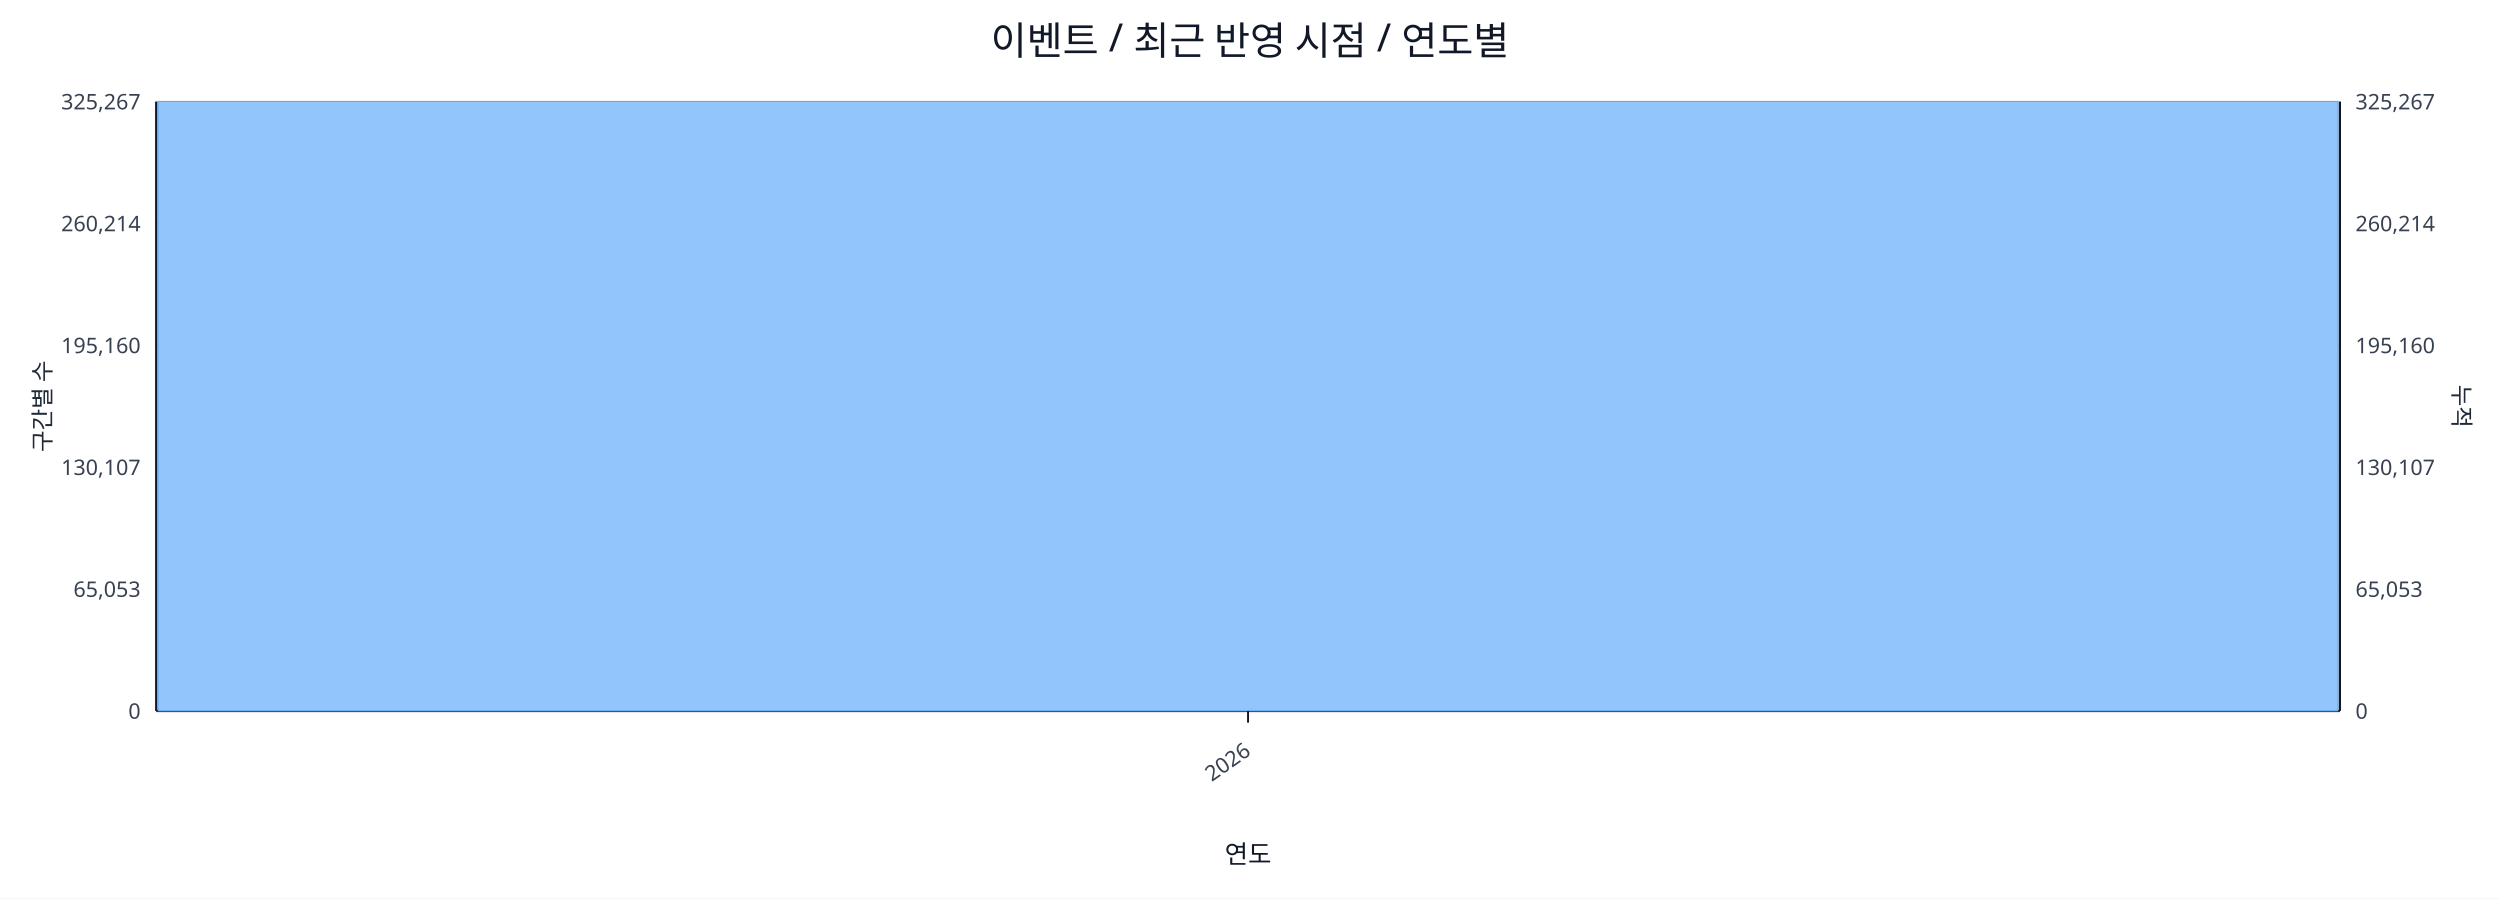
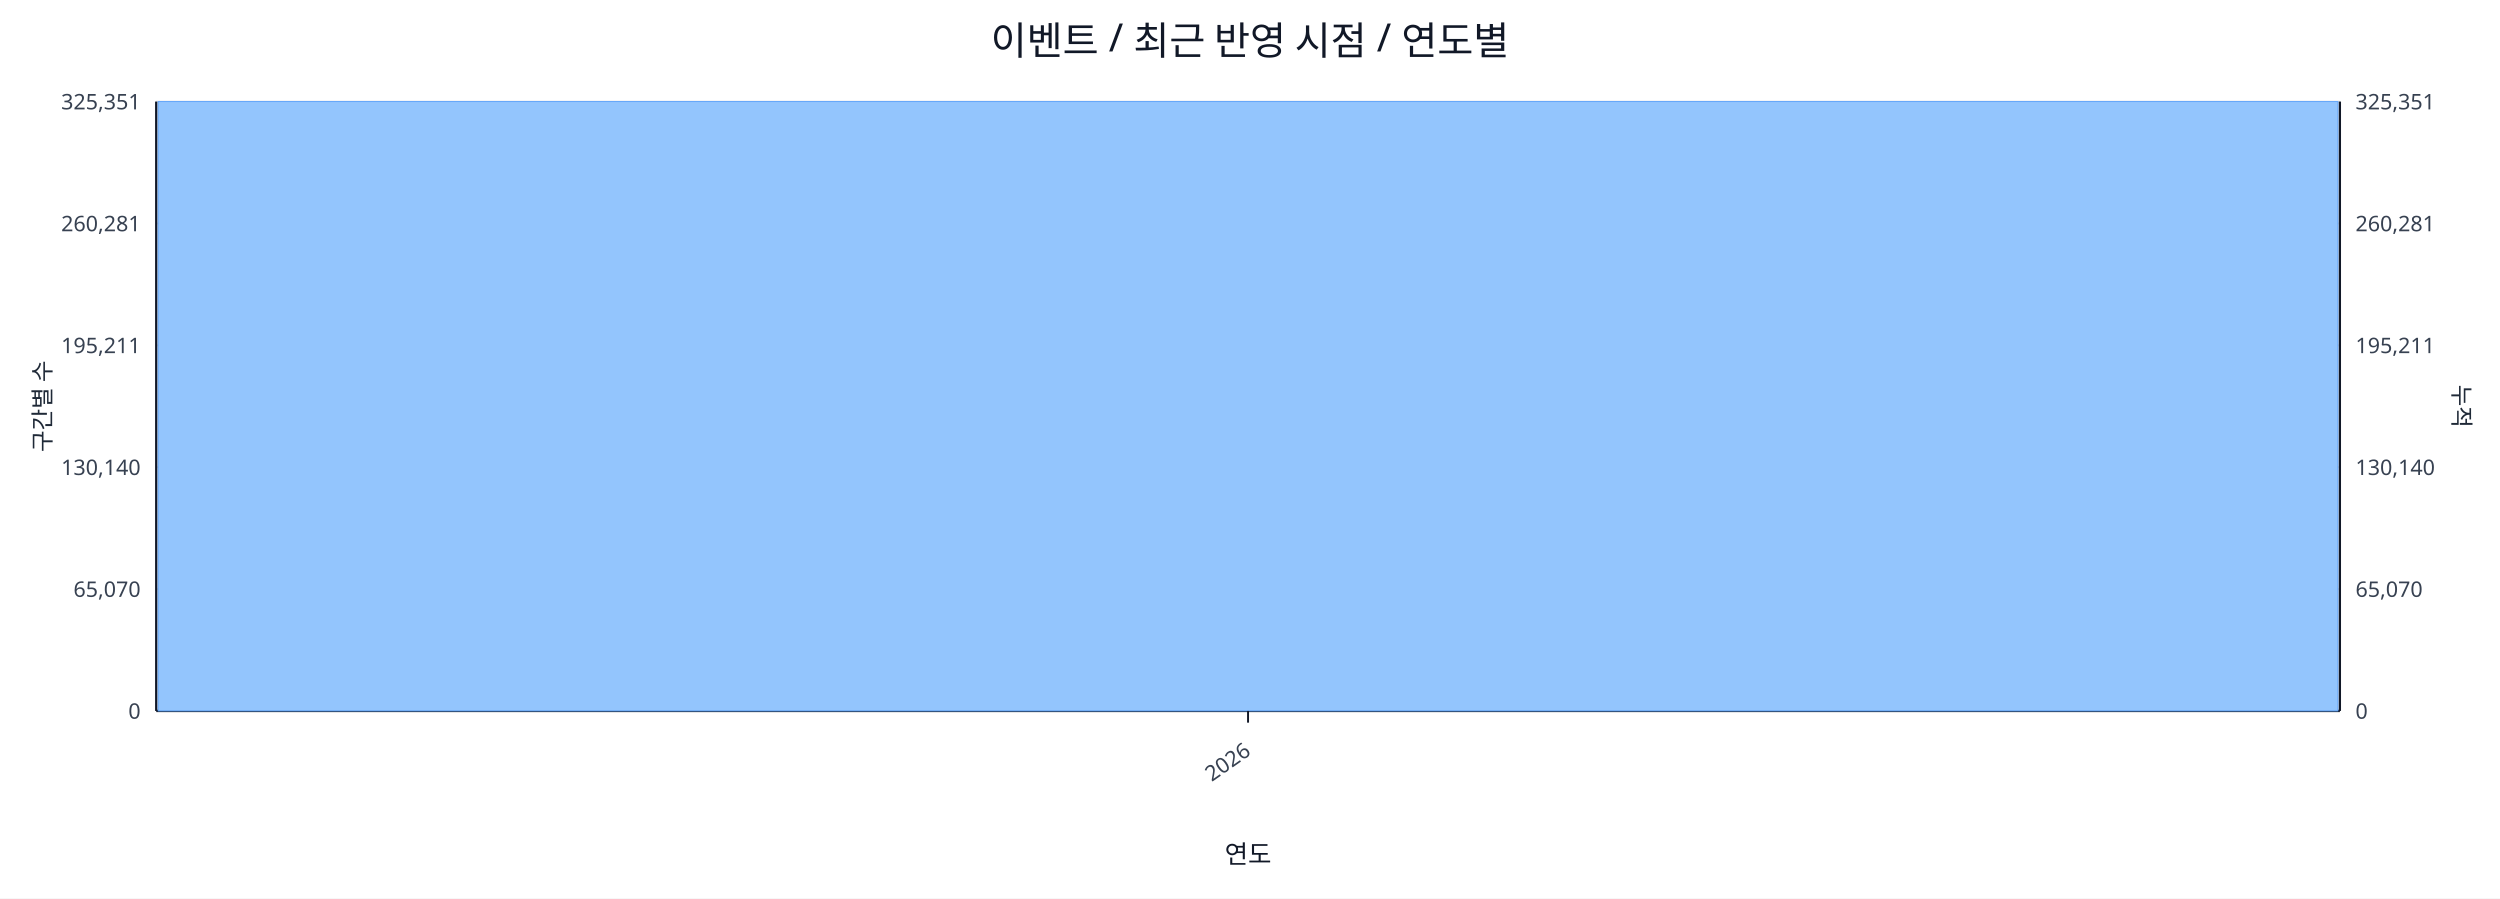
<svg xmlns="http://www.w3.org/2000/svg" width="1280" height="460" viewBox="0 0 1280 460">
  <rect x="0" y="0" width="100%" height="100%" fill="#ffffff" />
  <text x="640.0" y="28" font-size="20" text-anchor="middle" font-family="sans-serif" fill="#111827">이벤트 / 최근 반영 시점 / 연도별</text>
  <line x1="80.0" y1="52.0" x2="1198.0" y2="52.0" stroke="#e5e7eb" stroke-width="1" />
-   <text x="72.0" y="56.0" font-size="11" text-anchor="end" font-family="sans-serif" fill="#374151">325,267</text>
-   <text x="1206.0" y="56.0" font-size="11" text-anchor="start" font-family="sans-serif" fill="#374151">325,267</text>
+   <text x="72.0" y="56.0" font-size="11" text-anchor="end" font-family="sans-serif" fill="#374151">325,351</text>
+   <text x="1206.0" y="56.0" font-size="11" text-anchor="start" font-family="sans-serif" fill="#374151">325,351</text>
  <line x1="80.0" y1="114.4" x2="1198.0" y2="114.4" stroke="#e5e7eb" stroke-width="1" />
-   <text x="72.0" y="118.4" font-size="11" text-anchor="end" font-family="sans-serif" fill="#374151">260,214</text>
-   <text x="1206.0" y="118.4" font-size="11" text-anchor="start" font-family="sans-serif" fill="#374151">260,214</text>
+   <text x="72.0" y="118.4" font-size="11" text-anchor="end" font-family="sans-serif" fill="#374151">260,281</text>
+   <text x="1206.0" y="118.4" font-size="11" text-anchor="start" font-family="sans-serif" fill="#374151">260,281</text>
  <line x1="80.0" y1="176.8" x2="1198.0" y2="176.8" stroke="#e5e7eb" stroke-width="1" />
-   <text x="72.0" y="180.8" font-size="11" text-anchor="end" font-family="sans-serif" fill="#374151">195,160</text>
-   <text x="1206.0" y="180.8" font-size="11" text-anchor="start" font-family="sans-serif" fill="#374151">195,160</text>
+   <text x="72.0" y="180.8" font-size="11" text-anchor="end" font-family="sans-serif" fill="#374151">195,211</text>
+   <text x="1206.0" y="180.8" font-size="11" text-anchor="start" font-family="sans-serif" fill="#374151">195,211</text>
  <line x1="80.0" y1="239.2" x2="1198.0" y2="239.2" stroke="#e5e7eb" stroke-width="1" />
-   <text x="72.0" y="243.2" font-size="11" text-anchor="end" font-family="sans-serif" fill="#374151">130,107</text>
-   <text x="1206.0" y="243.2" font-size="11" text-anchor="start" font-family="sans-serif" fill="#374151">130,107</text>
+   <text x="72.0" y="243.2" font-size="11" text-anchor="end" font-family="sans-serif" fill="#374151">130,140</text>
+   <text x="1206.0" y="243.2" font-size="11" text-anchor="start" font-family="sans-serif" fill="#374151">130,140</text>
  <line x1="80.0" y1="301.6" x2="1198.0" y2="301.6" stroke="#e5e7eb" stroke-width="1" />
-   <text x="72.0" y="305.6" font-size="11" text-anchor="end" font-family="sans-serif" fill="#374151">65,053</text>
-   <text x="1206.0" y="305.6" font-size="11" text-anchor="start" font-family="sans-serif" fill="#374151">65,053</text>
+   <text x="72.0" y="305.6" font-size="11" text-anchor="end" font-family="sans-serif" fill="#374151">65,070</text>
+   <text x="1206.0" y="305.6" font-size="11" text-anchor="start" font-family="sans-serif" fill="#374151">65,070</text>
  <line x1="80.0" y1="364.0" x2="1198.0" y2="364.0" stroke="#e5e7eb" stroke-width="1" />
  <text x="72.0" y="368.0" font-size="11" text-anchor="end" font-family="sans-serif" fill="#374151">0</text>
  <text x="1206.0" y="368.0" font-size="11" text-anchor="start" font-family="sans-serif" fill="#374151">0</text>
  <line x1="80.0" y1="364.0" x2="1198.0" y2="364.0" stroke="#111827" stroke-width="1.2" />
  <line x1="80.0" y1="52.0" x2="80.0" y2="364.0" stroke="#111827" stroke-width="1.2" />
  <line x1="1198.0" y1="52.0" x2="1198.0" y2="364.0" stroke="#111827" stroke-width="1.2" />
  <rect x="81.0" y="52.0" width="1116.0" height="312.0" fill="#93c5fd" stroke="#60a5fa" stroke-width="0.5" />
  <polyline fill="none" stroke="#ef4444" stroke-width="2" points="639.0,52.0" />
  <line x1="639.0" y1="364.0" x2="639.0" y2="370.0" stroke="#111827" stroke-width="1" />
  <text x="641.0" y="386.0" font-size="11" text-anchor="end" transform="rotate(-35 641.0 386.0)" font-family="sans-serif" fill="#374151">2026</text>
  <text x="26" y="208.0" font-size="12" transform="rotate(-90 26 208.0)" text-anchor="middle" font-family="sans-serif" fill="#1f2937">구간별 수</text>
  <text x="1256.0" y="208.0" font-size="12" transform="rotate(90 1256.0 208.0)" text-anchor="middle" font-family="sans-serif" fill="#1f2937">누적</text>
  <text x="639.0" y="442.0" font-size="13" text-anchor="middle" font-family="sans-serif" fill="#111827">연도</text>
</svg>
